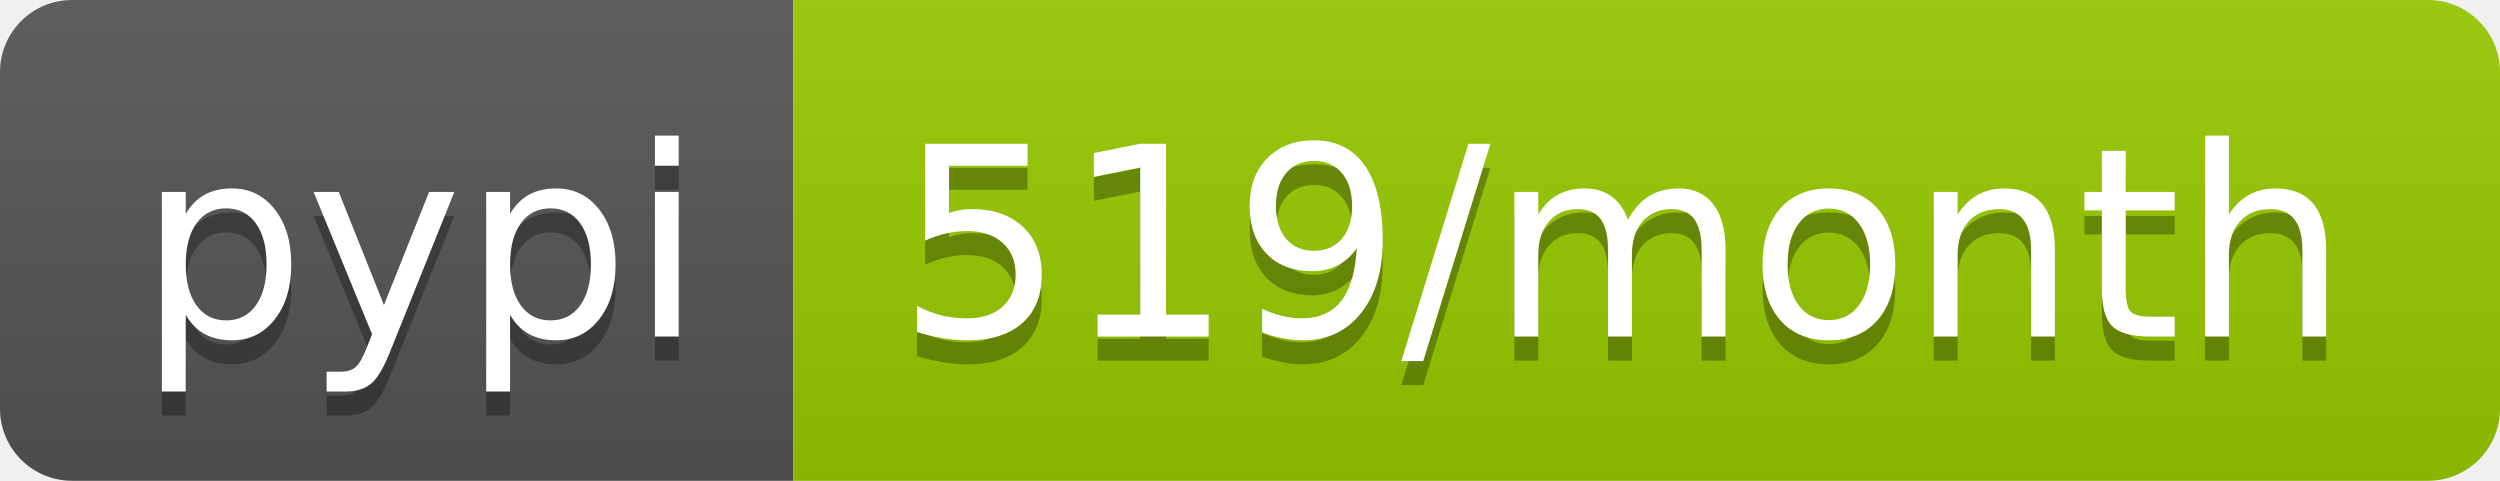
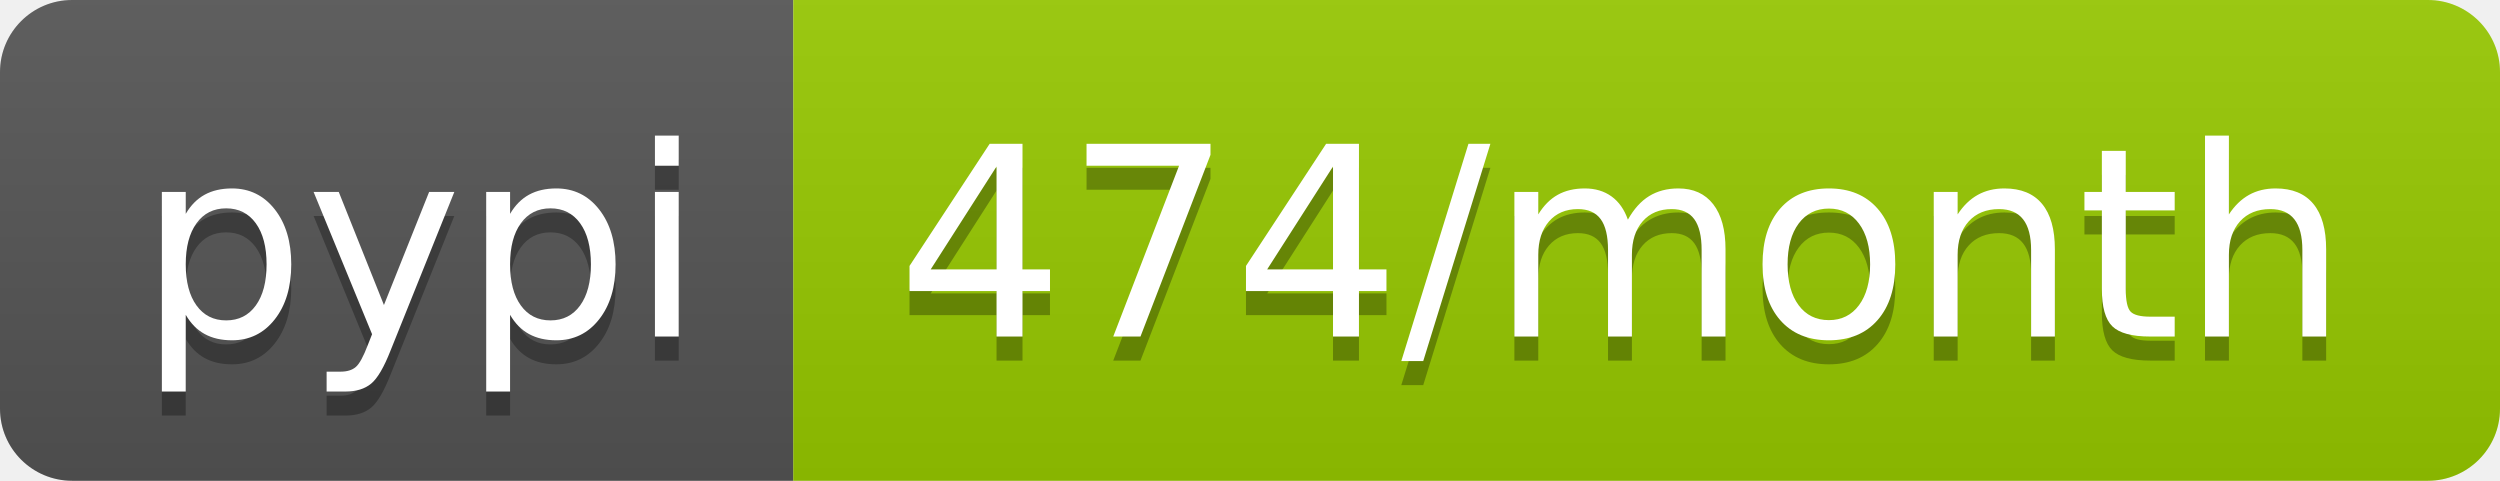
<svg xmlns="http://www.w3.org/2000/svg" width="104" height="20">
  <linearGradient id="b" x2="0" y2="100%">
    <stop offset="0" stop-color="#bbb" stop-opacity=".1" />
    <stop offset="1" stop-opacity=".1" />
  </linearGradient>
  <clipPath id="a">
    <rect width="104" height="20" rx="3" fill="#fff" />
  </clipPath>
  <g clip-path="url(#a)">
    <path fill="#555" d="M0 0h33v20H0z" />
    <path fill="#97ca00" d="M33 0h71v20H33z" />
    <path fill="url(#b)" d="M0 0h104v20H0z" />
  </g>
  <g fill="#fff" text-anchor="middle" font-family="DejaVu Sans,Verdana,Geneva,sans-serif" font-size="110">
    <text x="175" y="150" fill="#010101" fill-opacity=".3" transform="scale(.1)" textLength="230">pypi</text>
    <text x="175" y="140" transform="scale(.1)" textLength="230">pypi</text>
-     <text x="675" y="150" fill="#010101" fill-opacity=".3" transform="scale(.1)" textLength="610">519/month</text>
-     <text x="675" y="140" transform="scale(.1)" textLength="610">519/month</text>
+     <text x="675" y="150" fill="#010101" fill-opacity=".3" transform="scale(.1)" textLength="610">474/month</text>
+     <text x="675" y="140" transform="scale(.1)" textLength="610">474/month</text>
  </g>
</svg>
